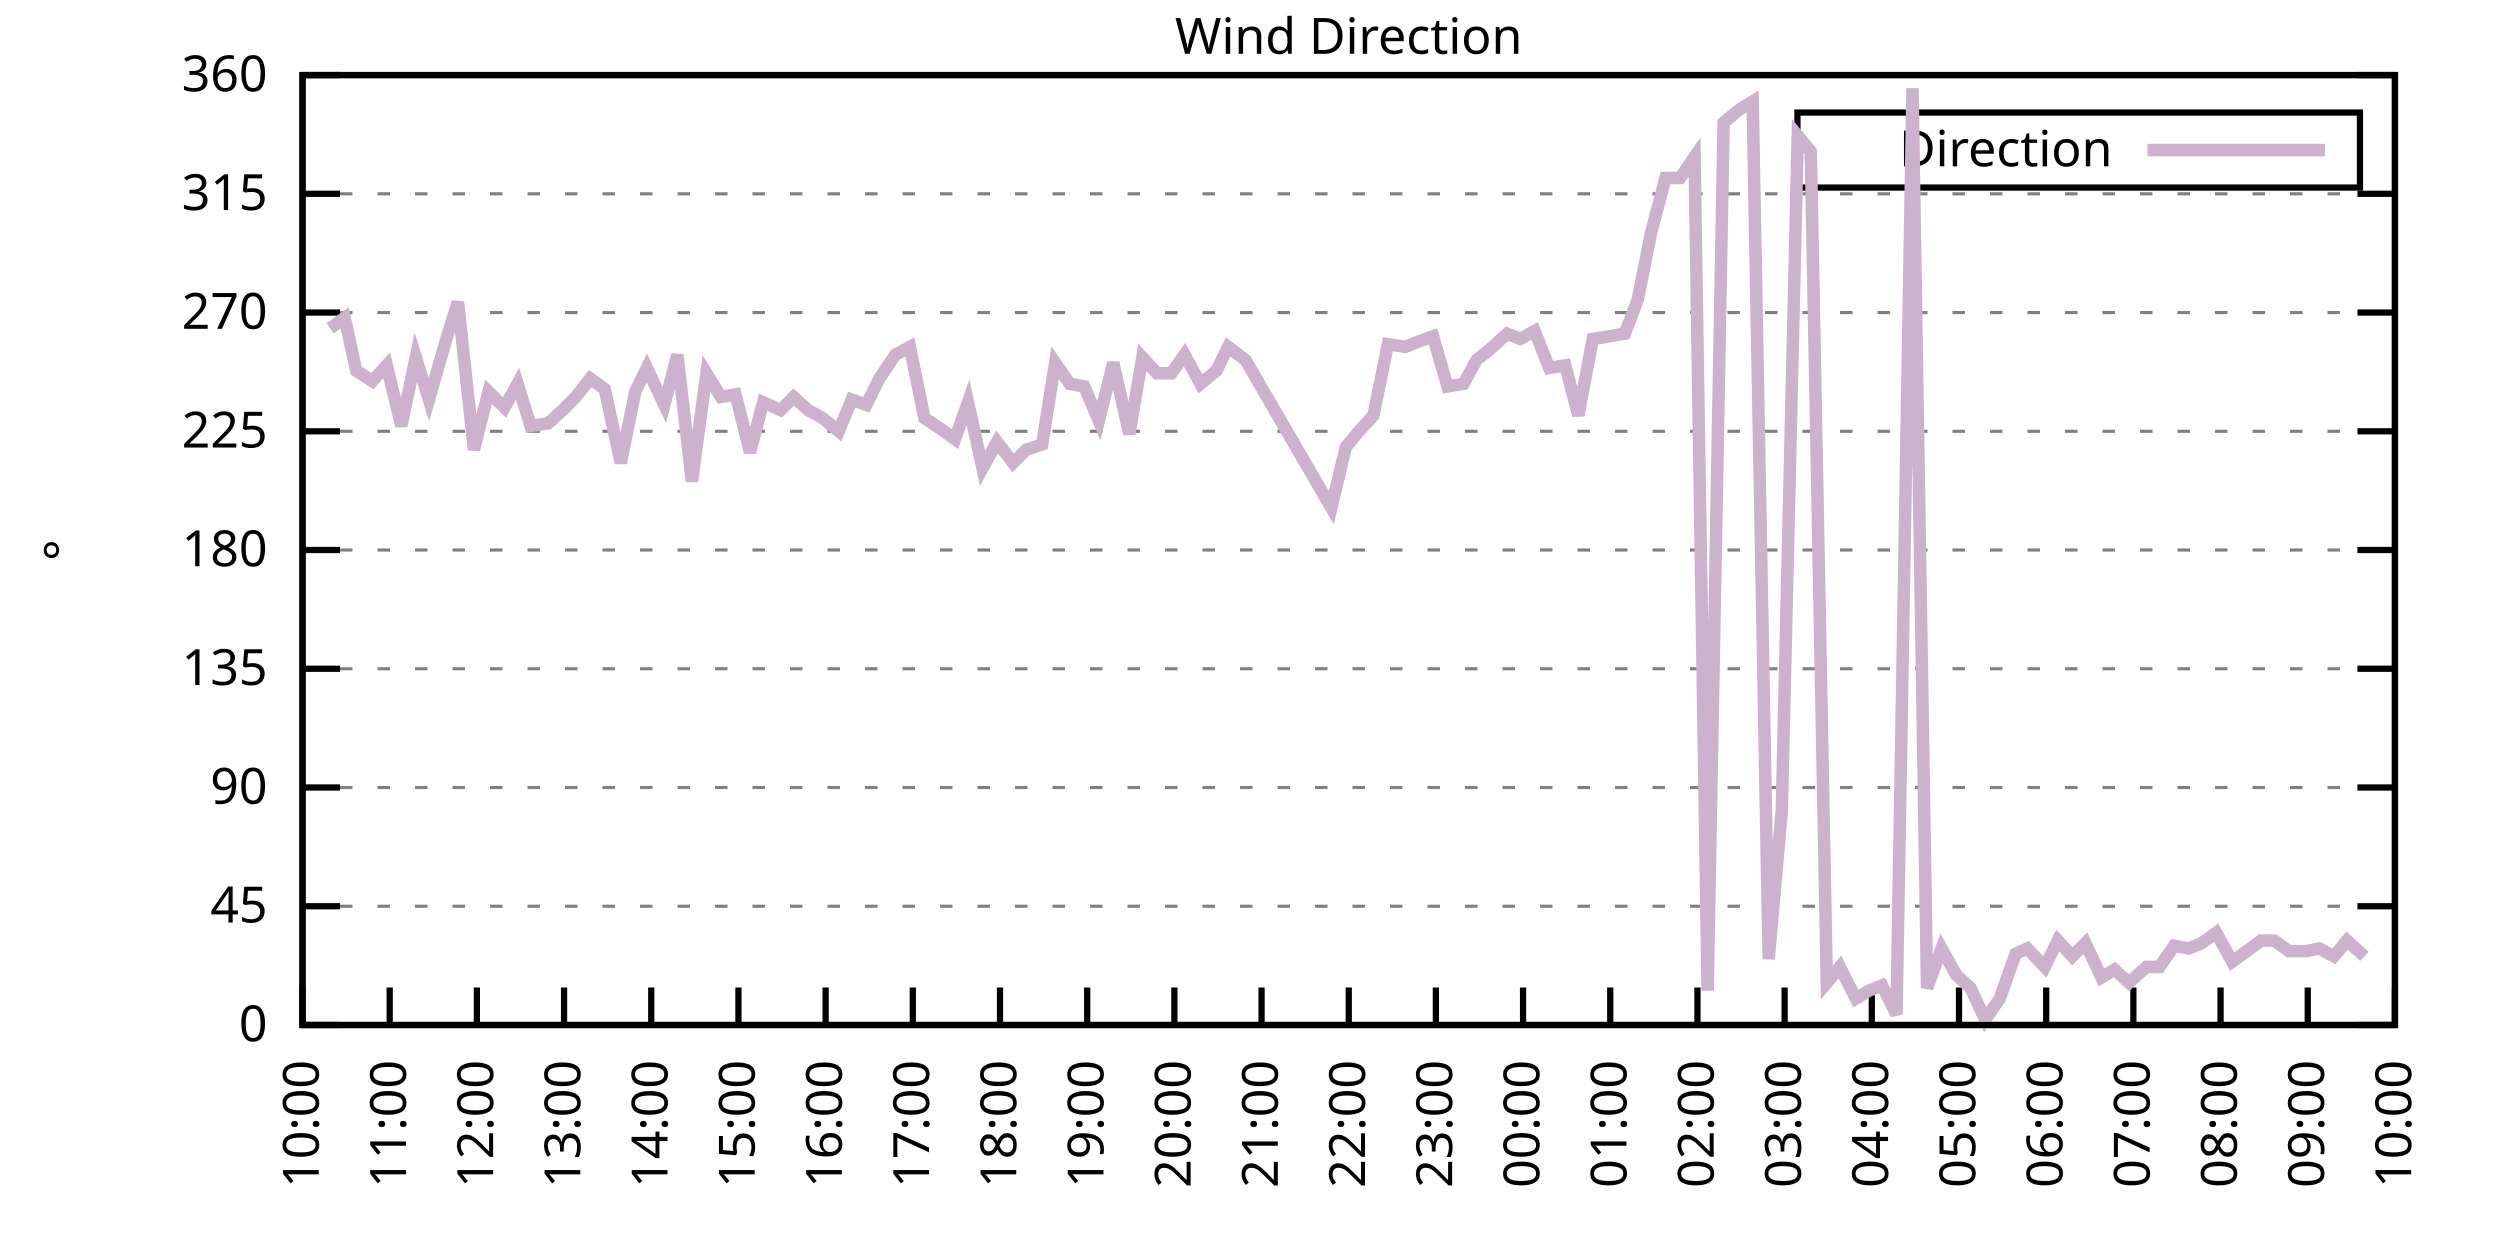
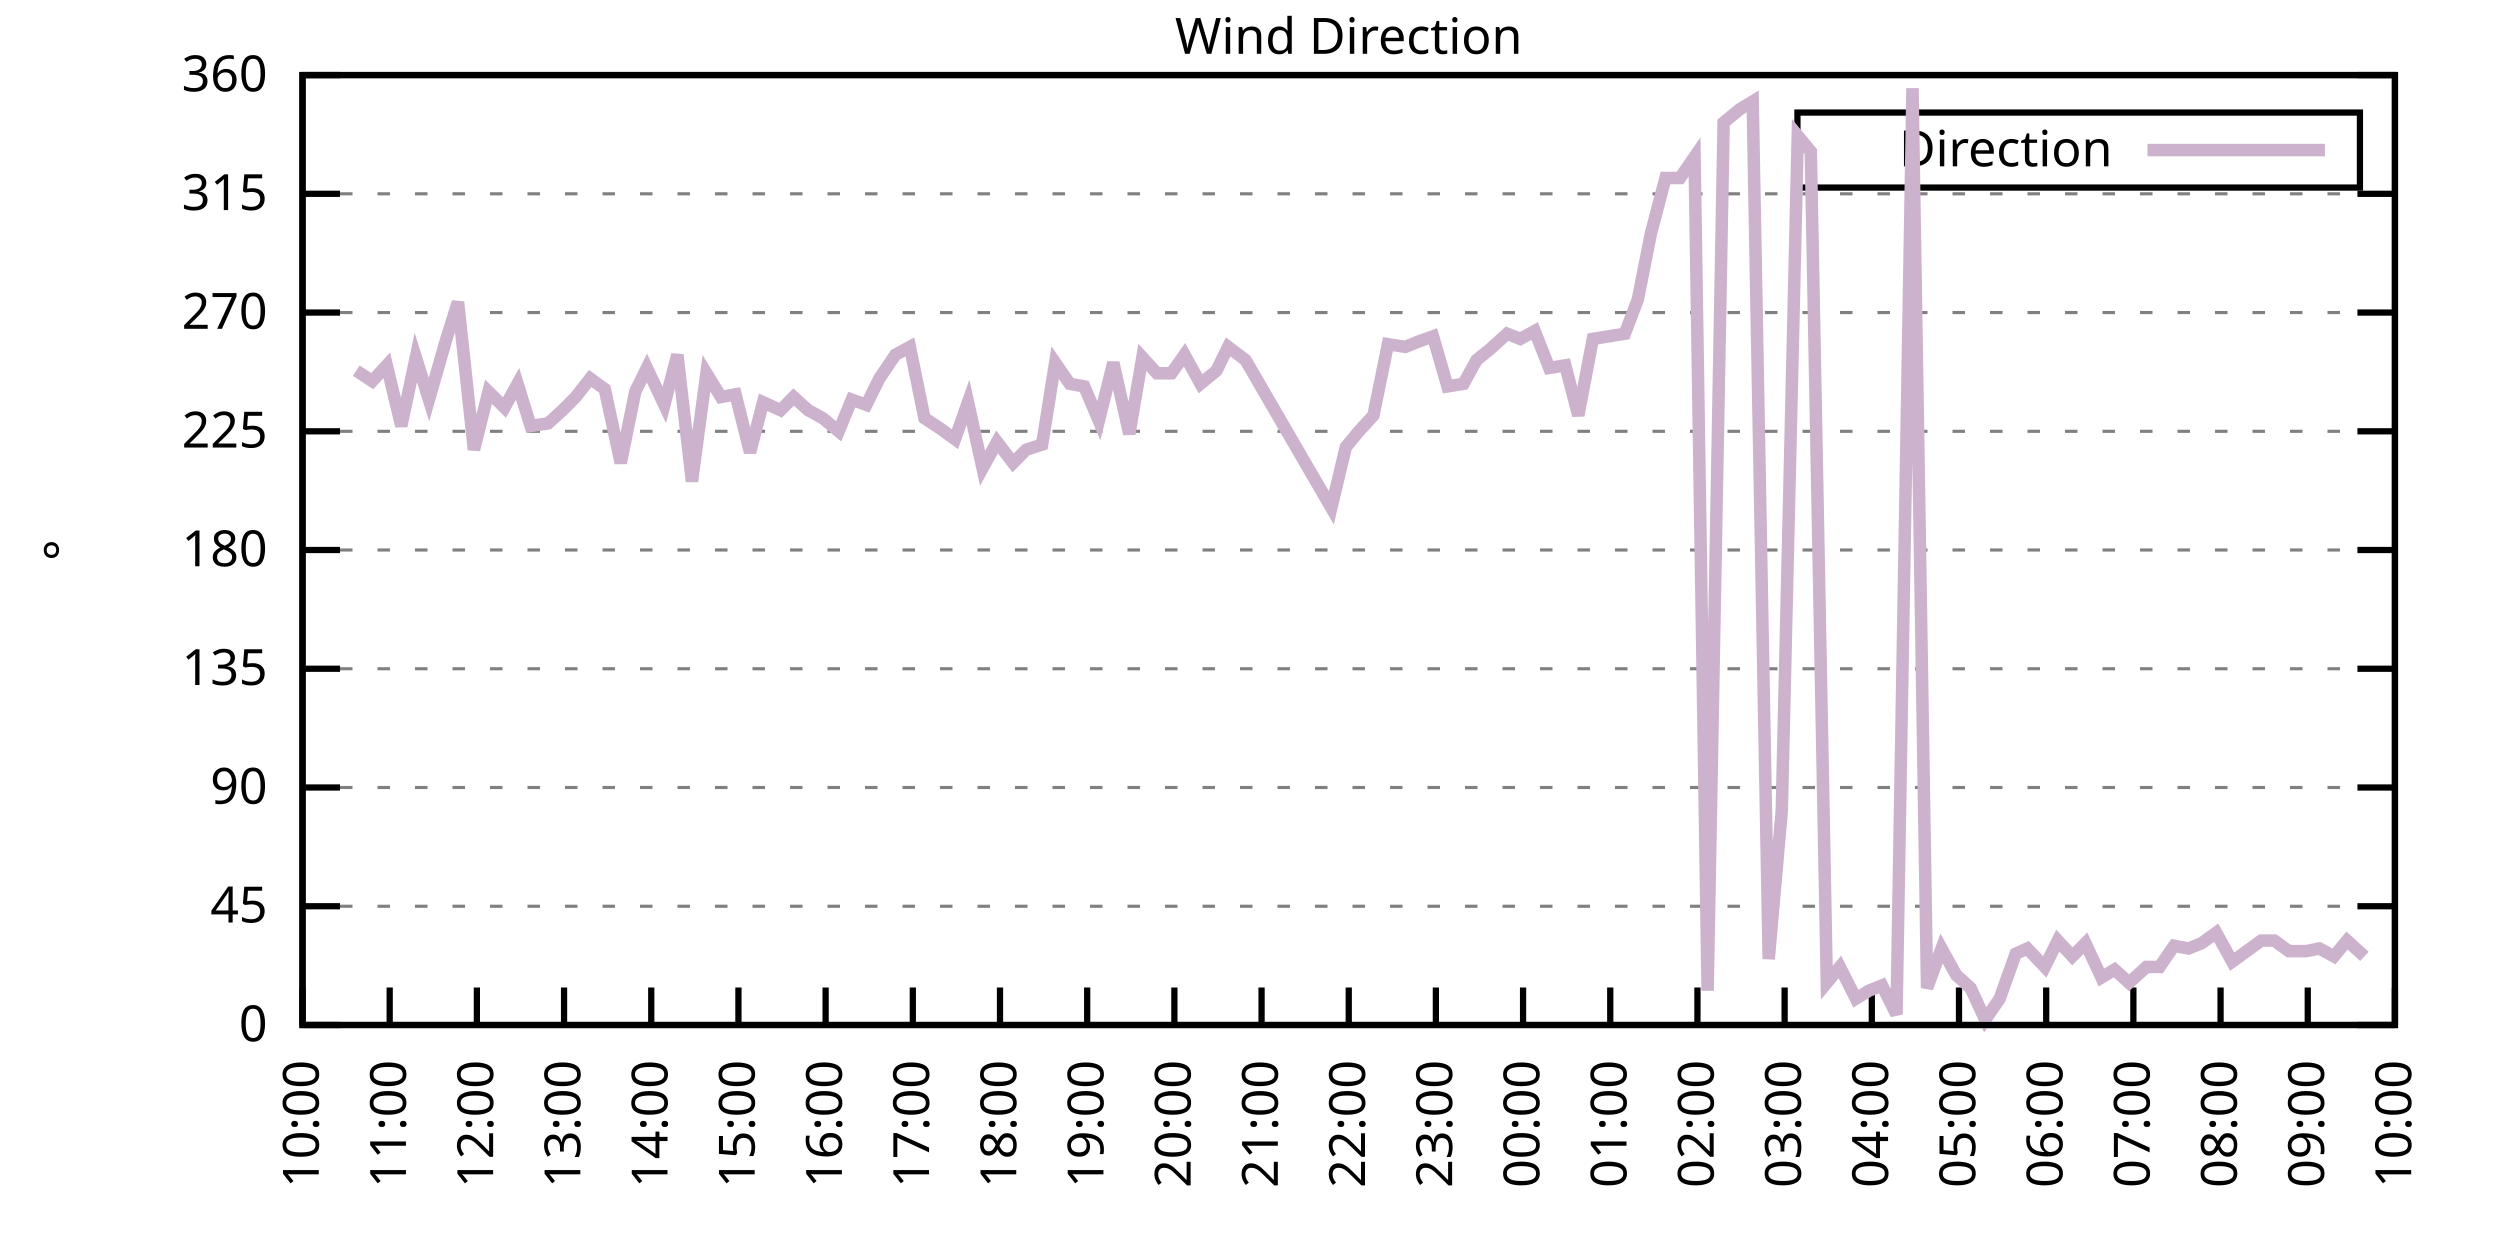
<svg xmlns="http://www.w3.org/2000/svg" xmlns:xlink="http://www.w3.org/1999/xlink" width="400" height="200" viewBox="0 0 400 200">
  <g id="gnuplot_canvas">
    <rect x="0" y="0" width="400" height="200" fill="none" />
    <defs>
      <circle id="gpDot" r="0.5" stroke-width="0.5" stroke="currentColor" />
      <path id="gpPt0" stroke-width="0.333" stroke="currentColor" d="M-1,0 h2 M0,-1 v2" />
      <path id="gpPt1" stroke-width="0.333" stroke="currentColor" d="M-1,-1 L1,1 M1,-1 L-1,1" />
      <path id="gpPt2" stroke-width="0.333" stroke="currentColor" d="M-1,0 L1,0 M0,-1 L0,1 M-1,-1 L1,1 M-1,1 L1,-1" />
      <rect id="gpPt3" stroke-width="0.333" stroke="currentColor" x="-1" y="-1" width="2" height="2" />
      <rect id="gpPt4" stroke-width="0.333" stroke="currentColor" fill="currentColor" x="-1" y="-1" width="2" height="2" />
      <circle id="gpPt5" stroke-width="0.333" stroke="currentColor" cx="0" cy="0" r="1" />
      <use xlink:href="#gpPt5" id="gpPt6" fill="currentColor" stroke="none" />
      <path id="gpPt7" stroke-width="0.333" stroke="currentColor" d="M0,-1.33 L-1.33,0.67 L1.33,0.67 z" />
      <use xlink:href="#gpPt7" id="gpPt8" fill="currentColor" stroke="none" />
      <use xlink:href="#gpPt7" id="gpPt9" stroke="currentColor" transform="rotate(180)" />
      <use xlink:href="#gpPt9" id="gpPt10" fill="currentColor" stroke="none" />
      <use xlink:href="#gpPt3" id="gpPt11" stroke="currentColor" transform="rotate(45)" />
      <use xlink:href="#gpPt11" id="gpPt12" fill="currentColor" stroke="none" />
      <path id="gpPt13" stroke-width="0.333" stroke="currentColor" d="M0,1.330 L1.265,0.411 L0.782,-1.067 L-0.782,-1.076 L-1.265,0.411 z" />
      <use xlink:href="#gpPt13" id="gpPt14" fill="currentColor" stroke="none" />
      <filter id="textbox" filterUnits="objectBoundingBox" x="0" y="0" height="1" width="1">
        <feFlood flood-color="white" flood-opacity="1" result="bgnd" />
        <feComposite in="SourceGraphic" in2="bgnd" operator="atop" />
      </filter>
      <filter id="greybox" filterUnits="objectBoundingBox" x="0" y="0" height="1" width="1">
        <feFlood flood-color="lightgrey" flood-opacity="1" result="grey" />
        <feComposite in="SourceGraphic" in2="grey" operator="atop" />
      </filter>
    </defs>
    <g fill="none" color="white" stroke="currentColor" stroke-width="1.00" stroke-linecap="butt" stroke-linejoin="miter">
</g>
    <g fill="none" color="black" stroke="currentColor" stroke-width="1.00" stroke-linecap="butt" stroke-linejoin="miter">
      <g stroke="none" shape-rendering="crispEdges">
        <polygon fill="rgb(255, 255, 255)" points="48.40,164.00 383.18,164.00 383.18,12.02 48.40,12.02 " />
      </g>
    </g>
    <g fill="none" color="black" stroke="currentColor" stroke-width="1.00" stroke-linecap="butt" stroke-linejoin="miter">
</g>
    <g fill="none" color="black" stroke="black" stroke-width="0.50" stroke-linecap="butt" stroke-linejoin="miter">
</g>
    <g fill="none" color="gray" stroke="currentColor" stroke-width="0.50" stroke-linecap="butt" stroke-linejoin="miter">
      <path stroke="gray" stroke-dasharray="2,4" class="gridline" d="M48.40,164.00 L383.19,164.00  " />
    </g>
    <g fill="none" color="gray" stroke="gray" stroke-width="1.00" stroke-linecap="butt" stroke-linejoin="miter">
</g>
    <g fill="none" color="black" stroke="currentColor" stroke-width="1.00" stroke-linecap="butt" stroke-linejoin="miter">
      <path stroke="black" d="M48.40,164.00 L54.40,164.00 M383.19,164.00 L377.19,164.00  " />
      <g transform="translate(42.80,166.60)" stroke="none" fill="black" font-family="Sans" font-size="8.00" text-anchor="end">
        <text>
          <tspan font-family="Sans"> 0</tspan>
        </text>
      </g>
    </g>
    <g fill="none" color="black" stroke="currentColor" stroke-width="1.00" stroke-linecap="butt" stroke-linejoin="miter">
</g>
    <g fill="none" color="black" stroke="black" stroke-width="0.50" stroke-linecap="butt" stroke-linejoin="miter">
</g>
    <g fill="none" color="gray" stroke="currentColor" stroke-width="0.50" stroke-linecap="butt" stroke-linejoin="miter">
      <path stroke="gray" stroke-dasharray="2,4" class="gridline" d="M48.40,145.00 L383.19,145.00  " />
    </g>
    <g fill="none" color="gray" stroke="gray" stroke-width="1.00" stroke-linecap="butt" stroke-linejoin="miter">
</g>
    <g fill="none" color="black" stroke="currentColor" stroke-width="1.00" stroke-linecap="butt" stroke-linejoin="miter">
      <path stroke="black" d="M48.40,145.00 L54.40,145.00 M383.19,145.00 L377.19,145.00  " />
      <g transform="translate(42.80,147.60)" stroke="none" fill="black" font-family="Sans" font-size="8.00" text-anchor="end">
        <text>
          <tspan font-family="Sans"> 45</tspan>
        </text>
      </g>
    </g>
    <g fill="none" color="black" stroke="currentColor" stroke-width="1.00" stroke-linecap="butt" stroke-linejoin="miter">
</g>
    <g fill="none" color="black" stroke="black" stroke-width="0.50" stroke-linecap="butt" stroke-linejoin="miter">
</g>
    <g fill="none" color="gray" stroke="currentColor" stroke-width="0.50" stroke-linecap="butt" stroke-linejoin="miter">
      <path stroke="gray" stroke-dasharray="2,4" class="gridline" d="M48.40,126.00 L383.19,126.00  " />
    </g>
    <g fill="none" color="gray" stroke="gray" stroke-width="1.00" stroke-linecap="butt" stroke-linejoin="miter">
</g>
    <g fill="none" color="black" stroke="currentColor" stroke-width="1.00" stroke-linecap="butt" stroke-linejoin="miter">
      <path stroke="black" d="M48.40,126.00 L54.40,126.00 M383.19,126.00 L377.19,126.00  " />
      <g transform="translate(42.80,128.60)" stroke="none" fill="black" font-family="Sans" font-size="8.00" text-anchor="end">
        <text>
          <tspan font-family="Sans"> 90</tspan>
        </text>
      </g>
    </g>
    <g fill="none" color="black" stroke="currentColor" stroke-width="1.00" stroke-linecap="butt" stroke-linejoin="miter">
</g>
    <g fill="none" color="black" stroke="black" stroke-width="0.50" stroke-linecap="butt" stroke-linejoin="miter">
</g>
    <g fill="none" color="gray" stroke="currentColor" stroke-width="0.50" stroke-linecap="butt" stroke-linejoin="miter">
      <path stroke="gray" stroke-dasharray="2,4" class="gridline" d="M48.40,107.00 L383.19,107.00  " />
    </g>
    <g fill="none" color="gray" stroke="gray" stroke-width="1.00" stroke-linecap="butt" stroke-linejoin="miter">
</g>
    <g fill="none" color="black" stroke="currentColor" stroke-width="1.00" stroke-linecap="butt" stroke-linejoin="miter">
      <path stroke="black" d="M48.40,107.00 L54.40,107.00 M383.19,107.00 L377.19,107.00  " />
      <g transform="translate(42.80,109.60)" stroke="none" fill="black" font-family="Sans" font-size="8.00" text-anchor="end">
        <text>
          <tspan font-family="Sans"> 135</tspan>
        </text>
      </g>
    </g>
    <g fill="none" color="black" stroke="currentColor" stroke-width="1.00" stroke-linecap="butt" stroke-linejoin="miter">
</g>
    <g fill="none" color="black" stroke="black" stroke-width="0.50" stroke-linecap="butt" stroke-linejoin="miter">
</g>
    <g fill="none" color="gray" stroke="currentColor" stroke-width="0.50" stroke-linecap="butt" stroke-linejoin="miter">
      <path stroke="gray" stroke-dasharray="2,4" class="gridline" d="M48.40,88.00 L383.19,88.00  " />
    </g>
    <g fill="none" color="gray" stroke="gray" stroke-width="1.00" stroke-linecap="butt" stroke-linejoin="miter">
</g>
    <g fill="none" color="black" stroke="currentColor" stroke-width="1.00" stroke-linecap="butt" stroke-linejoin="miter">
      <path stroke="black" d="M48.40,88.00 L54.40,88.00 M383.19,88.00 L377.19,88.00  " />
      <g transform="translate(42.80,90.60)" stroke="none" fill="black" font-family="Sans" font-size="8.00" text-anchor="end">
        <text>
          <tspan font-family="Sans"> 180</tspan>
        </text>
      </g>
    </g>
    <g fill="none" color="black" stroke="currentColor" stroke-width="1.00" stroke-linecap="butt" stroke-linejoin="miter">
</g>
    <g fill="none" color="black" stroke="black" stroke-width="0.50" stroke-linecap="butt" stroke-linejoin="miter">
</g>
    <g fill="none" color="gray" stroke="currentColor" stroke-width="0.50" stroke-linecap="butt" stroke-linejoin="miter">
      <path stroke="gray" stroke-dasharray="2,4" class="gridline" d="M48.40,69.01 L383.19,69.01  " />
    </g>
    <g fill="none" color="gray" stroke="gray" stroke-width="1.00" stroke-linecap="butt" stroke-linejoin="miter">
</g>
    <g fill="none" color="black" stroke="currentColor" stroke-width="1.00" stroke-linecap="butt" stroke-linejoin="miter">
      <path stroke="black" d="M48.40,69.01 L54.40,69.01 M383.19,69.01 L377.19,69.01  " />
      <g transform="translate(42.80,71.61)" stroke="none" fill="black" font-family="Sans" font-size="8.00" text-anchor="end">
        <text>
          <tspan font-family="Sans"> 225</tspan>
        </text>
      </g>
    </g>
    <g fill="none" color="black" stroke="currentColor" stroke-width="1.00" stroke-linecap="butt" stroke-linejoin="miter">
</g>
    <g fill="none" color="black" stroke="black" stroke-width="0.50" stroke-linecap="butt" stroke-linejoin="miter">
</g>
    <g fill="none" color="gray" stroke="currentColor" stroke-width="0.50" stroke-linecap="butt" stroke-linejoin="miter">
      <path stroke="gray" stroke-dasharray="2,4" class="gridline" d="M48.40,50.01 L383.19,50.01  " />
    </g>
    <g fill="none" color="gray" stroke="gray" stroke-width="1.00" stroke-linecap="butt" stroke-linejoin="miter">
</g>
    <g fill="none" color="black" stroke="currentColor" stroke-width="1.00" stroke-linecap="butt" stroke-linejoin="miter">
      <path stroke="black" d="M48.40,50.01 L54.40,50.01 M383.19,50.01 L377.19,50.01  " />
      <g transform="translate(42.80,52.61)" stroke="none" fill="black" font-family="Sans" font-size="8.00" text-anchor="end">
        <text>
          <tspan font-family="Sans"> 270</tspan>
        </text>
      </g>
    </g>
    <g fill="none" color="black" stroke="currentColor" stroke-width="1.00" stroke-linecap="butt" stroke-linejoin="miter">
</g>
    <g fill="none" color="black" stroke="black" stroke-width="0.50" stroke-linecap="butt" stroke-linejoin="miter">
</g>
    <g fill="none" color="gray" stroke="currentColor" stroke-width="0.50" stroke-linecap="butt" stroke-linejoin="miter">
      <path stroke="gray" stroke-dasharray="2,4" class="gridline" d="M48.40,31.01 L383.19,31.01  " />
    </g>
    <g fill="none" color="gray" stroke="gray" stroke-width="1.00" stroke-linecap="butt" stroke-linejoin="miter">
</g>
    <g fill="none" color="black" stroke="currentColor" stroke-width="1.00" stroke-linecap="butt" stroke-linejoin="miter">
      <path stroke="black" d="M48.40,31.01 L54.40,31.01 M383.19,31.01 L377.19,31.01  " />
      <g transform="translate(42.80,33.61)" stroke="none" fill="black" font-family="Sans" font-size="8.00" text-anchor="end">
        <text>
          <tspan font-family="Sans"> 315</tspan>
        </text>
      </g>
    </g>
    <g fill="none" color="black" stroke="currentColor" stroke-width="1.00" stroke-linecap="butt" stroke-linejoin="miter">
</g>
    <g fill="none" color="black" stroke="black" stroke-width="0.50" stroke-linecap="butt" stroke-linejoin="miter">
</g>
    <g fill="none" color="gray" stroke="currentColor" stroke-width="0.50" stroke-linecap="butt" stroke-linejoin="miter">
      <path stroke="gray" stroke-dasharray="2,4" class="gridline" d="M48.40,12.01 L383.19,12.01  " />
    </g>
    <g fill="none" color="gray" stroke="gray" stroke-width="1.00" stroke-linecap="butt" stroke-linejoin="miter">
</g>
    <g fill="none" color="black" stroke="currentColor" stroke-width="1.00" stroke-linecap="butt" stroke-linejoin="miter">
      <path stroke="black" d="M48.40,12.01 L54.40,12.01 M383.19,12.01 L377.19,12.01  " />
      <g transform="translate(42.80,14.61)" stroke="none" fill="black" font-family="Sans" font-size="8.00" text-anchor="end">
        <text>
          <tspan font-family="Sans"> 360</tspan>
        </text>
      </g>
    </g>
    <g fill="none" color="black" stroke="currentColor" stroke-width="1.00" stroke-linecap="butt" stroke-linejoin="miter">
      <path stroke="black" d="M48.40,164.00 L48.40,158.00  " />
      <g transform="translate(51.00,169.60) rotate(270.00)" stroke="none" fill="black" font-family="Sans" font-size="8.00" text-anchor="end">
        <text>
          <tspan font-family="Sans">10:00</tspan>
        </text>
      </g>
    </g>
    <g fill="none" color="black" stroke="currentColor" stroke-width="1.00" stroke-linecap="butt" stroke-linejoin="miter">
      <path stroke="black" d="M62.35,164.00 L62.35,158.00  " />
      <g transform="translate(64.95,169.60) rotate(270.00)" stroke="none" fill="black" font-family="Sans" font-size="8.00" text-anchor="end">
        <text>
          <tspan font-family="Sans">11:00</tspan>
        </text>
      </g>
    </g>
    <g fill="none" color="black" stroke="currentColor" stroke-width="1.00" stroke-linecap="butt" stroke-linejoin="miter">
      <path stroke="black" d="M76.30,164.00 L76.30,158.00  " />
      <g transform="translate(78.90,169.60) rotate(270.00)" stroke="none" fill="black" font-family="Sans" font-size="8.00" text-anchor="end">
        <text>
          <tspan font-family="Sans">12:00</tspan>
        </text>
      </g>
    </g>
    <g fill="none" color="black" stroke="currentColor" stroke-width="1.00" stroke-linecap="butt" stroke-linejoin="miter">
      <path stroke="black" d="M90.25,164.00 L90.25,158.00  " />
      <g transform="translate(92.85,169.60) rotate(270.00)" stroke="none" fill="black" font-family="Sans" font-size="8.00" text-anchor="end">
        <text>
          <tspan font-family="Sans">13:00</tspan>
        </text>
      </g>
    </g>
    <g fill="none" color="black" stroke="currentColor" stroke-width="1.00" stroke-linecap="butt" stroke-linejoin="miter">
      <path stroke="black" d="M104.20,164.00 L104.20,158.00  " />
      <g transform="translate(106.80,169.60) rotate(270.00)" stroke="none" fill="black" font-family="Sans" font-size="8.00" text-anchor="end">
        <text>
          <tspan font-family="Sans">14:00</tspan>
        </text>
      </g>
    </g>
    <g fill="none" color="black" stroke="currentColor" stroke-width="1.00" stroke-linecap="butt" stroke-linejoin="miter">
      <path stroke="black" d="M118.15,164.00 L118.15,158.00  " />
      <g transform="translate(120.75,169.60) rotate(270.00)" stroke="none" fill="black" font-family="Sans" font-size="8.00" text-anchor="end">
        <text>
          <tspan font-family="Sans">15:00</tspan>
        </text>
      </g>
    </g>
    <g fill="none" color="black" stroke="currentColor" stroke-width="1.00" stroke-linecap="butt" stroke-linejoin="miter">
      <path stroke="black" d="M132.10,164.00 L132.10,158.00  " />
      <g transform="translate(134.70,169.60) rotate(270.00)" stroke="none" fill="black" font-family="Sans" font-size="8.00" text-anchor="end">
        <text>
          <tspan font-family="Sans">16:00</tspan>
        </text>
      </g>
    </g>
    <g fill="none" color="black" stroke="currentColor" stroke-width="1.00" stroke-linecap="butt" stroke-linejoin="miter">
      <path stroke="black" d="M146.05,164.00 L146.05,158.00  " />
      <g transform="translate(148.65,169.60) rotate(270.00)" stroke="none" fill="black" font-family="Sans" font-size="8.00" text-anchor="end">
        <text>
          <tspan font-family="Sans">17:00</tspan>
        </text>
      </g>
    </g>
    <g fill="none" color="black" stroke="currentColor" stroke-width="1.00" stroke-linecap="butt" stroke-linejoin="miter">
      <path stroke="black" d="M160.00,164.00 L160.00,158.00  " />
      <g transform="translate(162.60,169.60) rotate(270.00)" stroke="none" fill="black" font-family="Sans" font-size="8.00" text-anchor="end">
        <text>
          <tspan font-family="Sans">18:00</tspan>
        </text>
      </g>
    </g>
    <g fill="none" color="black" stroke="currentColor" stroke-width="1.00" stroke-linecap="butt" stroke-linejoin="miter">
      <path stroke="black" d="M173.95,164.00 L173.95,158.00  " />
      <g transform="translate(176.55,169.60) rotate(270.00)" stroke="none" fill="black" font-family="Sans" font-size="8.00" text-anchor="end">
        <text>
          <tspan font-family="Sans">19:00</tspan>
        </text>
      </g>
    </g>
    <g fill="none" color="black" stroke="currentColor" stroke-width="1.00" stroke-linecap="butt" stroke-linejoin="miter">
      <path stroke="black" d="M187.90,164.00 L187.90,158.00  " />
      <g transform="translate(190.50,169.60) rotate(270.00)" stroke="none" fill="black" font-family="Sans" font-size="8.00" text-anchor="end">
        <text>
          <tspan font-family="Sans">20:00</tspan>
        </text>
      </g>
    </g>
    <g fill="none" color="black" stroke="currentColor" stroke-width="1.00" stroke-linecap="butt" stroke-linejoin="miter">
      <path stroke="black" d="M201.85,164.00 L201.85,158.00  " />
      <g transform="translate(204.45,169.60) rotate(270.00)" stroke="none" fill="black" font-family="Sans" font-size="8.00" text-anchor="end">
        <text>
          <tspan font-family="Sans">21:00</tspan>
        </text>
      </g>
    </g>
    <g fill="none" color="black" stroke="currentColor" stroke-width="1.00" stroke-linecap="butt" stroke-linejoin="miter">
      <path stroke="black" d="M215.80,164.00 L215.80,158.00  " />
      <g transform="translate(218.40,169.60) rotate(270.00)" stroke="none" fill="black" font-family="Sans" font-size="8.00" text-anchor="end">
        <text>
          <tspan font-family="Sans">22:00</tspan>
        </text>
      </g>
    </g>
    <g fill="none" color="black" stroke="currentColor" stroke-width="1.00" stroke-linecap="butt" stroke-linejoin="miter">
      <path stroke="black" d="M229.74,164.00 L229.74,158.00  " />
      <g transform="translate(232.34,169.60) rotate(270.00)" stroke="none" fill="black" font-family="Sans" font-size="8.00" text-anchor="end">
        <text>
          <tspan font-family="Sans">23:00</tspan>
        </text>
      </g>
    </g>
    <g fill="none" color="black" stroke="currentColor" stroke-width="1.00" stroke-linecap="butt" stroke-linejoin="miter">
      <path stroke="black" d="M243.69,164.00 L243.69,158.00  " />
      <g transform="translate(246.29,169.60) rotate(270.00)" stroke="none" fill="black" font-family="Sans" font-size="8.00" text-anchor="end">
        <text>
          <tspan font-family="Sans">00:00</tspan>
        </text>
      </g>
    </g>
    <g fill="none" color="black" stroke="currentColor" stroke-width="1.00" stroke-linecap="butt" stroke-linejoin="miter">
      <path stroke="black" d="M257.64,164.00 L257.64,158.00  " />
      <g transform="translate(260.24,169.60) rotate(270.00)" stroke="none" fill="black" font-family="Sans" font-size="8.00" text-anchor="end">
        <text>
          <tspan font-family="Sans">01:00</tspan>
        </text>
      </g>
    </g>
    <g fill="none" color="black" stroke="currentColor" stroke-width="1.00" stroke-linecap="butt" stroke-linejoin="miter">
      <path stroke="black" d="M271.59,164.00 L271.59,158.00  " />
      <g transform="translate(274.19,169.60) rotate(270.00)" stroke="none" fill="black" font-family="Sans" font-size="8.00" text-anchor="end">
        <text>
          <tspan font-family="Sans">02:00</tspan>
        </text>
      </g>
    </g>
    <g fill="none" color="black" stroke="currentColor" stroke-width="1.00" stroke-linecap="butt" stroke-linejoin="miter">
      <path stroke="black" d="M285.54,164.00 L285.54,158.00  " />
      <g transform="translate(288.14,169.60) rotate(270.00)" stroke="none" fill="black" font-family="Sans" font-size="8.00" text-anchor="end">
        <text>
          <tspan font-family="Sans">03:00</tspan>
        </text>
      </g>
    </g>
    <g fill="none" color="black" stroke="currentColor" stroke-width="1.00" stroke-linecap="butt" stroke-linejoin="miter">
      <path stroke="black" d="M299.49,164.00 L299.49,158.00  " />
      <g transform="translate(302.09,169.60) rotate(270.00)" stroke="none" fill="black" font-family="Sans" font-size="8.00" text-anchor="end">
        <text>
          <tspan font-family="Sans">04:00</tspan>
        </text>
      </g>
    </g>
    <g fill="none" color="black" stroke="currentColor" stroke-width="1.00" stroke-linecap="butt" stroke-linejoin="miter">
      <path stroke="black" d="M313.44,164.00 L313.44,158.00  " />
      <g transform="translate(316.04,169.60) rotate(270.00)" stroke="none" fill="black" font-family="Sans" font-size="8.00" text-anchor="end">
        <text>
          <tspan font-family="Sans">05:00</tspan>
        </text>
      </g>
    </g>
    <g fill="none" color="black" stroke="currentColor" stroke-width="1.00" stroke-linecap="butt" stroke-linejoin="miter">
      <path stroke="black" d="M327.39,164.00 L327.39,158.00  " />
      <g transform="translate(329.99,169.60) rotate(270.00)" stroke="none" fill="black" font-family="Sans" font-size="8.00" text-anchor="end">
        <text>
          <tspan font-family="Sans">06:00</tspan>
        </text>
      </g>
    </g>
    <g fill="none" color="black" stroke="currentColor" stroke-width="1.00" stroke-linecap="butt" stroke-linejoin="miter">
      <path stroke="black" d="M341.34,164.00 L341.34,158.00  " />
      <g transform="translate(343.94,169.60) rotate(270.00)" stroke="none" fill="black" font-family="Sans" font-size="8.00" text-anchor="end">
        <text>
          <tspan font-family="Sans">07:00</tspan>
        </text>
      </g>
    </g>
    <g fill="none" color="black" stroke="currentColor" stroke-width="1.00" stroke-linecap="butt" stroke-linejoin="miter">
      <path stroke="black" d="M355.29,164.00 L355.29,158.00  " />
      <g transform="translate(357.89,169.60) rotate(270.00)" stroke="none" fill="black" font-family="Sans" font-size="8.00" text-anchor="end">
        <text>
          <tspan font-family="Sans">08:00</tspan>
        </text>
      </g>
    </g>
    <g fill="none" color="black" stroke="currentColor" stroke-width="1.00" stroke-linecap="butt" stroke-linejoin="miter">
      <path stroke="black" d="M369.24,164.00 L369.24,158.00  " />
      <g transform="translate(371.84,169.60) rotate(270.00)" stroke="none" fill="black" font-family="Sans" font-size="8.00" text-anchor="end">
        <text>
          <tspan font-family="Sans">09:00</tspan>
        </text>
      </g>
    </g>
    <g fill="none" color="black" stroke="currentColor" stroke-width="1.00" stroke-linecap="butt" stroke-linejoin="miter">
      <path stroke="black" d="M383.19,164.00 L383.19,158.00  " />
      <g transform="translate(385.79,169.60) rotate(270.00)" stroke="none" fill="black" font-family="Sans" font-size="8.00" text-anchor="end">
        <text>
          <tspan font-family="Sans">10:00</tspan>
        </text>
      </g>
    </g>
    <g fill="none" color="black" stroke="currentColor" stroke-width="1.00" stroke-linecap="butt" stroke-linejoin="miter">
</g>
    <g fill="none" color="black" stroke="currentColor" stroke-width="1.00" stroke-linecap="butt" stroke-linejoin="miter">
      <path stroke="black" d="M48.40,12.01 L48.40,164.00 L383.19,164.00 L383.19,12.01 L48.40,12.01 Z  " />
    </g>
    <g fill="none" color="black" stroke="currentColor" stroke-width="1.00" stroke-linecap="butt" stroke-linejoin="miter">
</g>
    <g fill="none" color="black" stroke="currentColor" stroke-width="1.00" stroke-linecap="butt" stroke-linejoin="miter">
      <path stroke="black" d="M287.59,30.01 L287.59,18.01 L377.59,18.01 L377.59,30.01 L287.59,30.01 Z  " />
    </g>
    <g id="Wind_direction_plot_1">
      <g fill="none" color="white" stroke="black" stroke-width="2.00" stroke-linecap="butt" stroke-linejoin="miter">
</g>
      <g fill="none" color="black" stroke="currentColor" stroke-width="2.00" stroke-linecap="butt" stroke-linejoin="miter">
        <g transform="translate(337.99,26.61)" stroke="none" fill="black" font-family="Sans" font-size="8.00" text-anchor="end">
          <text>
            <tspan font-family="Sans">Direction</tspan>
          </text>
        </g>
      </g>
      <g fill="none" color="black" stroke="currentColor" stroke-width="2.00" stroke-linecap="butt" stroke-linejoin="miter">
-         <path stroke="rgb(204, 178, 204)" d="M343.59,24.01 L371.99,24.01 M52.82,52.54 L55.14,50.85 L57.00,59.30 L59.56,60.98 L61.88,58.45 L64.21,68.16   L66.53,57.18 L68.63,63.94 L71.42,54.23 L73.28,48.32 L75.83,71.96 L78.16,62.67 L80.72,65.21 L82.81,61.41   L84.90,68.16 L87.69,67.74 L90.02,65.63 L92.11,63.52 L94.43,60.56 L96.76,62.25 L99.32,74.07 L101.64,62.67   L103.50,58.87 L106.29,64.78 L108.38,56.76 L110.71,77.03 L113.03,59.72 L115.36,63.52 L117.68,63.10 L120.01,72.38   L122.10,64.36 L124.89,65.63 L126.98,63.52 L129.31,65.63 L131.63,66.90 L134.19,69.01 L136.28,63.94 L138.61,64.78   L140.70,60.56 L143.26,56.76 L145.58,55.50 L147.91,66.90 L150.46,68.58 L152.79,70.27 L154.88,64.36 L157.21,74.92   L159.53,70.70 L162.09,74.07 L164.18,71.96 L166.74,71.12 L168.83,58.03 L171.16,61.41 L173.48,61.83 L175.81,67.32   L178.13,58.03 L180.69,69.43 L182.78,57.18 L185.11,59.72 L187.43,59.72 L189.52,56.76 L192.08,61.41 L194.64,59.30   L196.50,55.50 L199.29,57.61 L213.01,81.25 L215.33,71.54 L217.42,69.01 L219.75,66.47 L222.07,55.07 L224.86,55.50   L226.95,54.65 L229.28,53.81 L231.60,61.83 L234.16,61.41 L236.25,57.61 L238.35,55.92 L241.14,53.39 L243.23,54.23   L245.55,52.96 L247.88,58.87 L250.44,58.45 L252.53,66.47 L254.85,54.23 L257.41,53.81 L259.97,53.39 L262.06,47.90   L264.15,37.34 L266.48,28.48 L268.80,28.48 L271.13,25.10 L273.22,158.51 L275.78,19.61 L278.34,17.50 L280.43,16.23   L282.99,153.45 L285.08,129.80 L287.64,21.72 L289.73,24.25 L292.29,157.24 L294.38,154.71 L296.94,159.78 L299.03,158.51   L301.12,157.67 L303.44,162.31 L306.00,14.12 L308.33,158.09 L310.65,151.76 L312.98,155.98 L315.30,158.09 L317.63,163.16   L319.95,159.78 L322.51,152.60 L324.37,151.76 L327.16,154.71 L329.25,150.49 L331.58,153.02 L333.67,150.91 L336.23,156.40   L338.32,155.13 L340.64,157.24 L343.43,154.71 L345.53,154.71 L347.85,151.33 L350.18,151.76 L352.27,150.91 L354.59,149.22   L357.15,153.87 L361.80,150.49 L363.89,150.49 L366.22,152.18 L369.01,152.18 L371.10,151.76 L373.43,153.02 L375.52,150.49   L378.31,153.02  " />
+         <path stroke="rgb(204, 178, 204)" d="M343.59,24.01 L371.99,24.01 M57.00,59.30 L59.56,60.98 L61.88,58.45 L64.21,68.16 L66.53,57.18 L68.63,63.94   L71.42,54.23 L73.28,48.32 L75.83,71.96 L78.16,62.67 L80.72,65.21 L82.81,61.41 L84.90,68.16 L87.69,67.74   L90.02,65.63 L92.11,63.52 L94.43,60.56 L96.76,62.25 L99.32,74.07 L101.64,62.67 L103.50,58.87 L106.29,64.78   L108.38,56.76 L110.71,77.03 L113.03,59.72 L115.36,63.52 L117.68,63.10 L120.01,72.38 L122.10,64.36 L124.89,65.63   L126.98,63.52 L129.31,65.63 L131.63,66.90 L134.19,69.01 L136.28,63.94 L138.61,64.78 L140.70,60.56 L143.26,56.76   L145.58,55.50 L147.91,66.90 L150.46,68.58 L152.79,70.27 L154.88,64.36 L157.21,74.92 L159.53,70.70 L162.09,74.07   L164.18,71.96 L166.74,71.12 L168.83,58.03 L171.16,61.41 L173.48,61.83 L175.81,67.32 L178.13,58.03 L180.69,69.43   L182.78,57.18 L185.11,59.72 L187.43,59.72 L189.52,56.76 L192.08,61.41 L194.64,59.30 L196.50,55.50 L199.29,57.61   L213.01,81.25 L215.33,71.54 L217.42,69.01 L219.75,66.47 L222.07,55.07 L224.86,55.50 L226.95,54.65 L229.28,53.81   L231.60,61.83 L234.16,61.41 L236.25,57.61 L238.35,55.92 L241.14,53.39 L243.23,54.23 L245.55,52.96 L247.88,58.87   L250.44,58.45 L252.53,66.47 L254.85,54.23 L257.41,53.81 L259.97,53.39 L262.06,47.90 L264.15,37.34 L266.48,28.48   L268.80,28.48 L271.13,25.10 L273.22,158.51 L275.78,19.61 L278.34,17.50 L280.43,16.23 L282.99,153.45 L285.08,129.80   L287.64,21.72 L289.73,24.25 L292.29,157.24 L294.38,154.71 L296.94,159.78 L299.03,158.51 L301.12,157.67 L303.44,162.31   L306.00,14.12 L308.33,158.09 L310.65,151.76 L312.98,155.98 L315.30,158.09 L317.63,163.16 L319.95,159.78 L322.51,152.60   L324.37,151.76 L327.16,154.71 L329.25,150.49 L331.58,153.02 L333.67,150.91 L336.23,156.40 L338.32,155.13 L340.64,157.24   L343.43,154.71 L345.53,154.71 L347.85,151.33 L350.18,151.76 L352.27,150.91 L354.59,149.22 L357.15,153.87 L361.80,150.49   L363.89,150.49 L366.22,152.18 L369.01,152.18 L371.10,151.76 L373.43,153.02 L375.52,150.49 L378.31,153.02  " />
      </g>
    </g>
    <g fill="none" color="black" stroke="currentColor" stroke-width="2.00" stroke-linecap="butt" stroke-linejoin="miter">
</g>
    <g fill="none" color="black" stroke="black" stroke-width="1.00" stroke-linecap="butt" stroke-linejoin="miter">
</g>
    <g fill="none" color="black" stroke="currentColor" stroke-width="1.00" stroke-linecap="butt" stroke-linejoin="miter">
      <path stroke="black" d="M48.40,12.01 L48.40,164.00 L383.19,164.00 L383.19,12.01 L48.40,12.01 Z  " />
      <g transform="translate(12.80,88.01) rotate(270.00)" stroke="none" fill="black" font-family="Sans" font-size="8.00" text-anchor="middle">
        <text>
          <tspan font-family="Sans">°</tspan>
        </text>
      </g>
    </g>
    <g fill="none" color="black" stroke="currentColor" stroke-width="1.00" stroke-linecap="butt" stroke-linejoin="miter">
</g>
    <g fill="none" color="black" stroke="currentColor" stroke-width="1.00" stroke-linecap="butt" stroke-linejoin="miter">
      <g transform="translate(215.79,8.61)" stroke="none" fill="black" font-family="Sans" font-size="8.00" text-anchor="middle">
        <text>
          <tspan font-family="Sans">Wind Direction</tspan>
        </text>
      </g>
    </g>
    <g fill="none" color="black" stroke="currentColor" stroke-width="1.00" stroke-linecap="butt" stroke-linejoin="miter">
</g>
  </g>
</svg>
